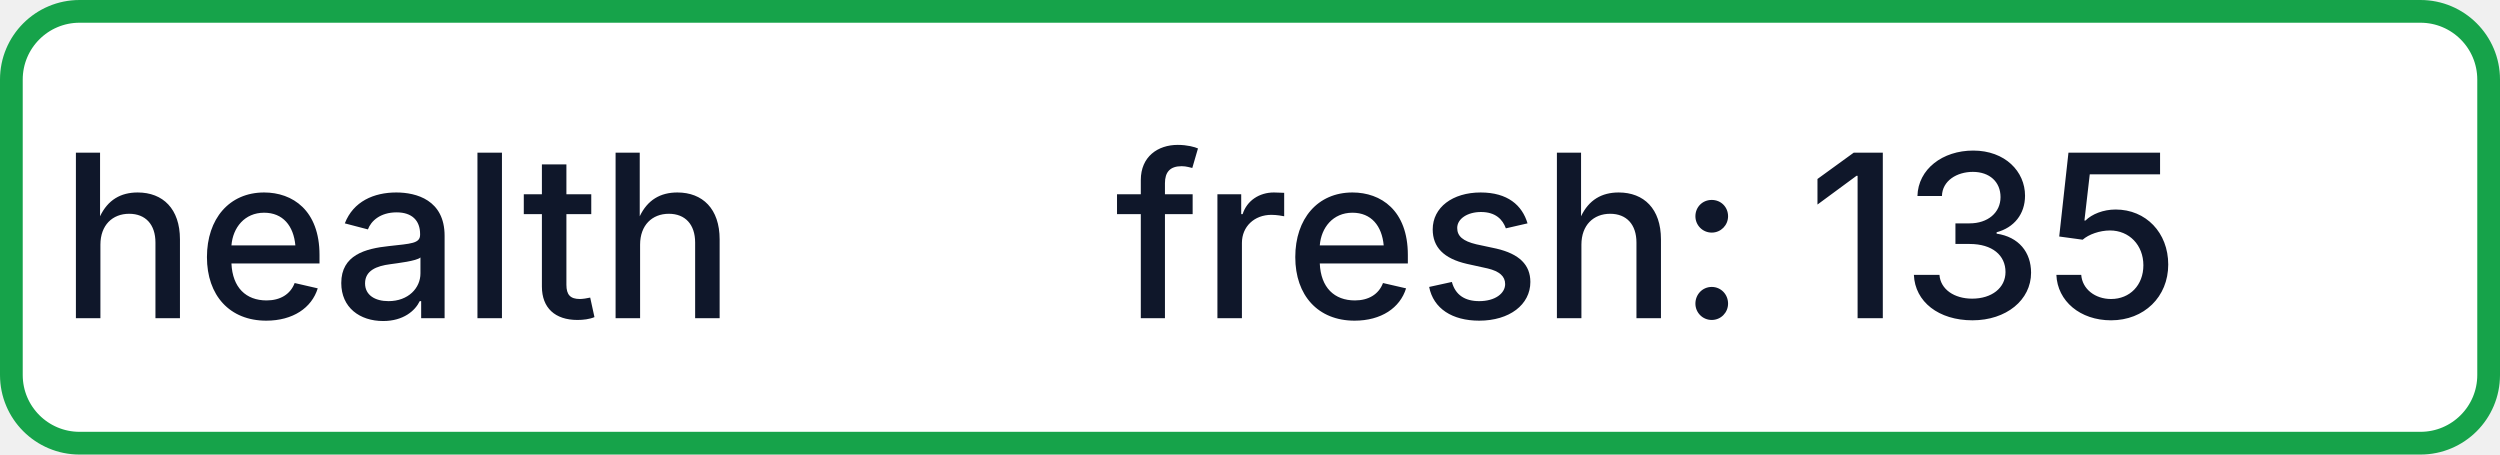
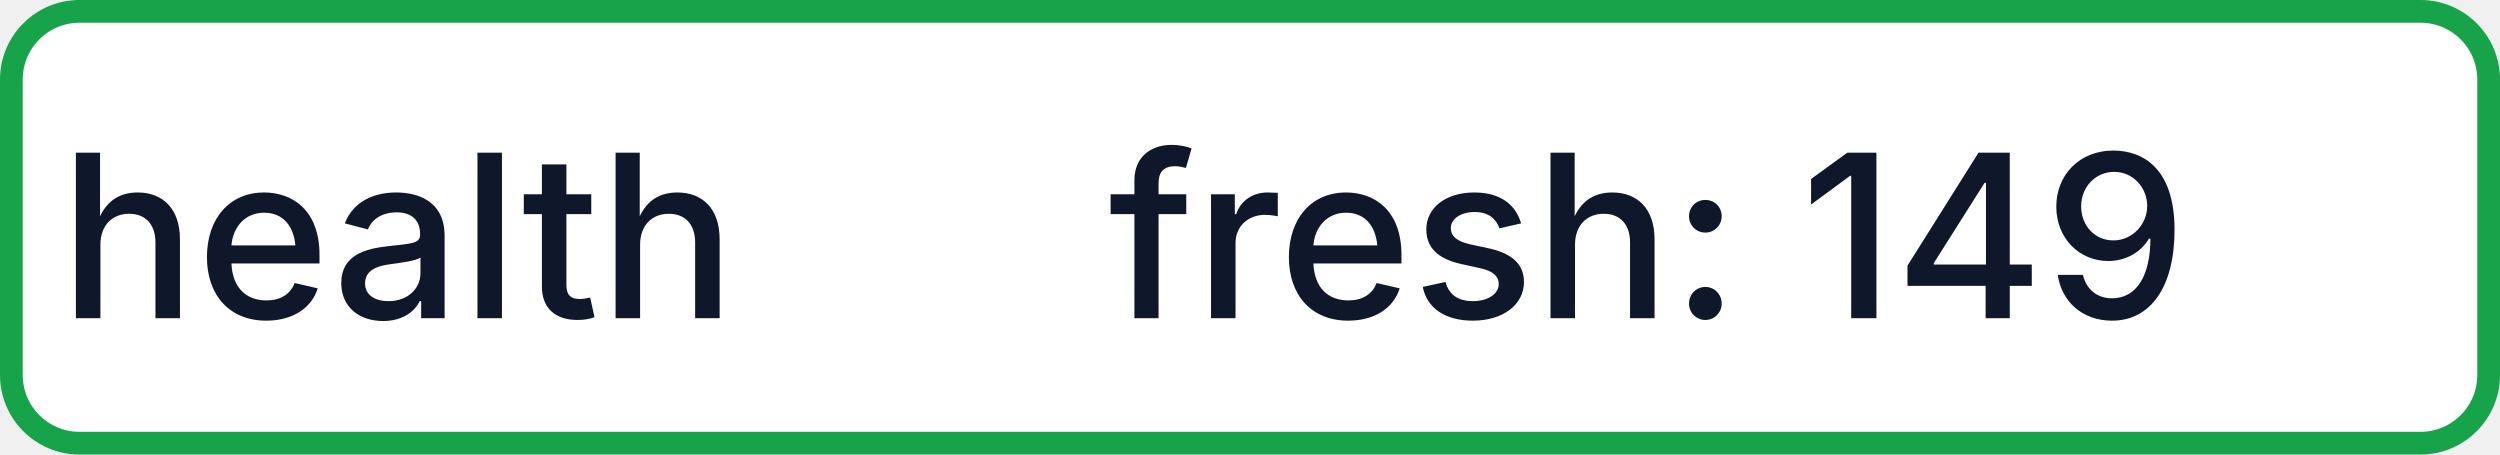
- <svg xmlns="http://www.w3.org/2000/svg" width="110" height="20" role="img" aria-label="health: fresh: 135">
+ <svg xmlns="http://www.w3.org/2000/svg" width="110" height="20" role="img" aria-label="health: fresh: 149">
  <rect x="0.5" y="0.5" width="109" height="19" rx="3" fill="#FFFFFF" stroke="#16A34A" stroke-width="1" />
  <g fill="#0F172A" text-anchor="middle" font-family="-apple-system,BlinkMacSystemFont,Segoe UI,sans-serif" font-size="10" font-weight="500">
    <text x="17.5" y="14">health</text>
-     <text x="72.5" y="14" textLength="68" lengthAdjust="spacingAndGlyphs">fresh: 135</text>
+     <text x="72.5" y="14" textLength="68" lengthAdjust="spacingAndGlyphs">fresh: 149</text>
  </g>
</svg>
